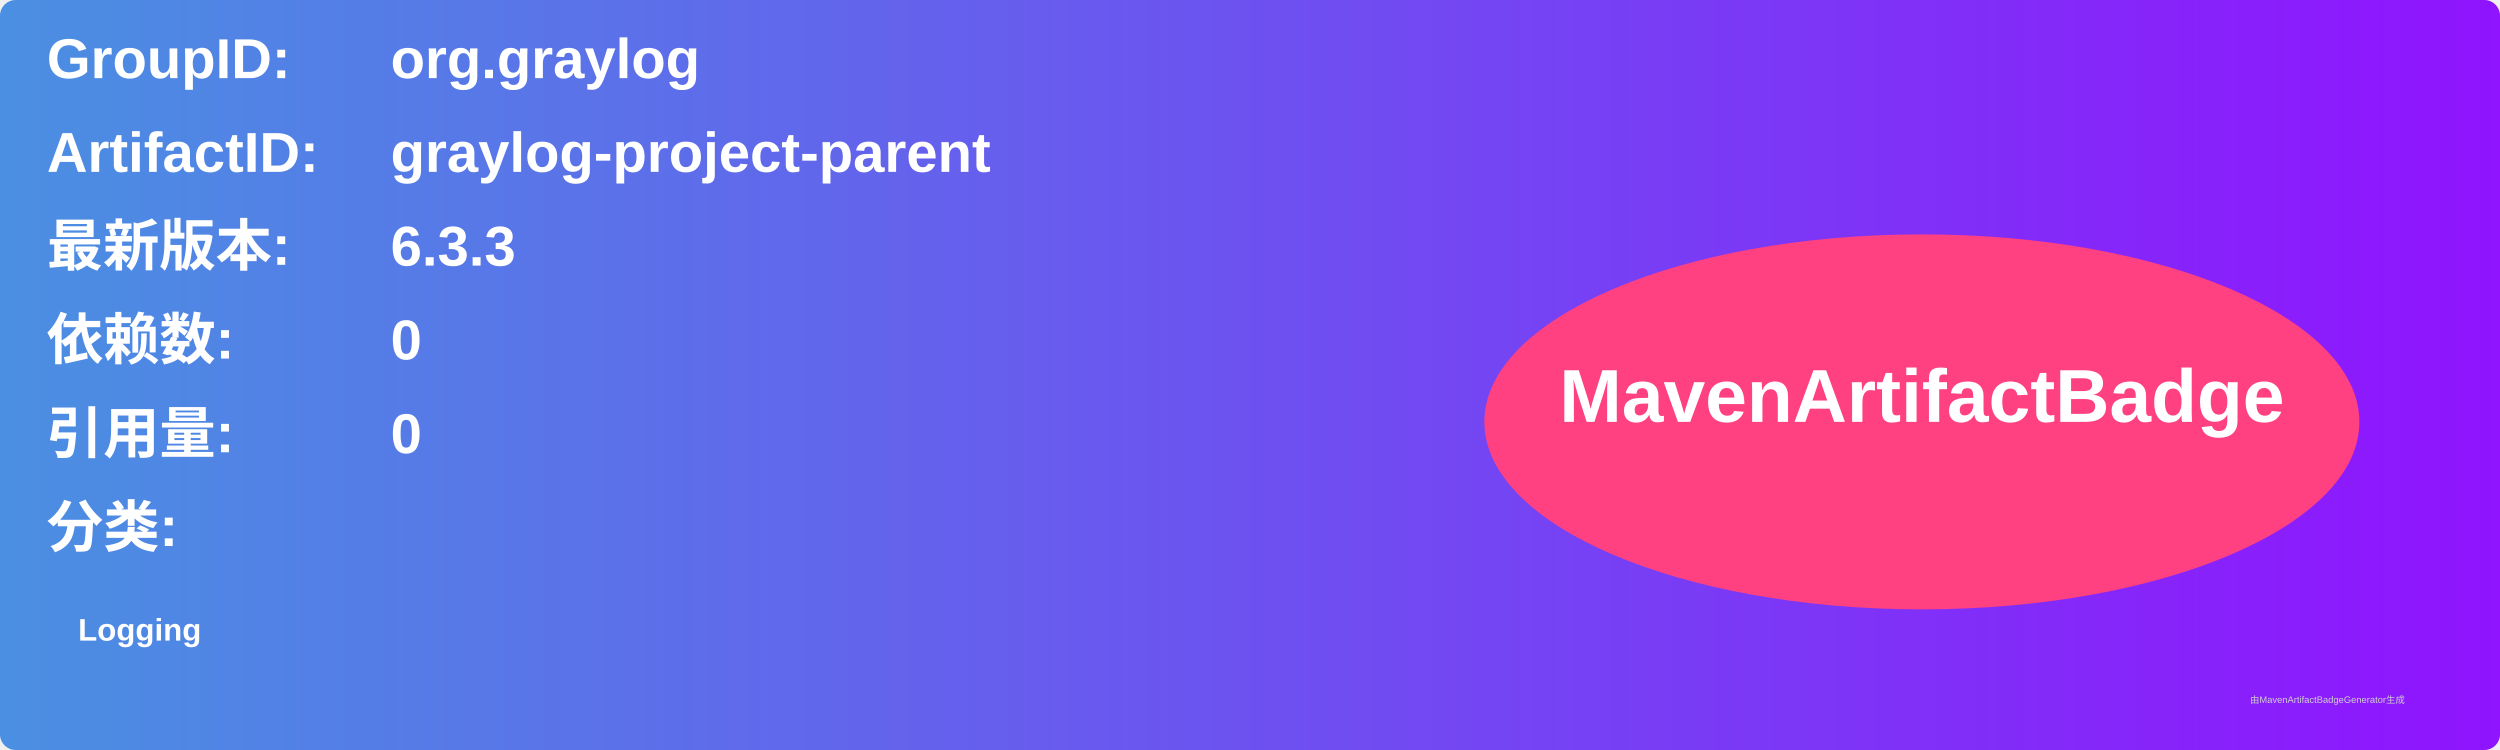
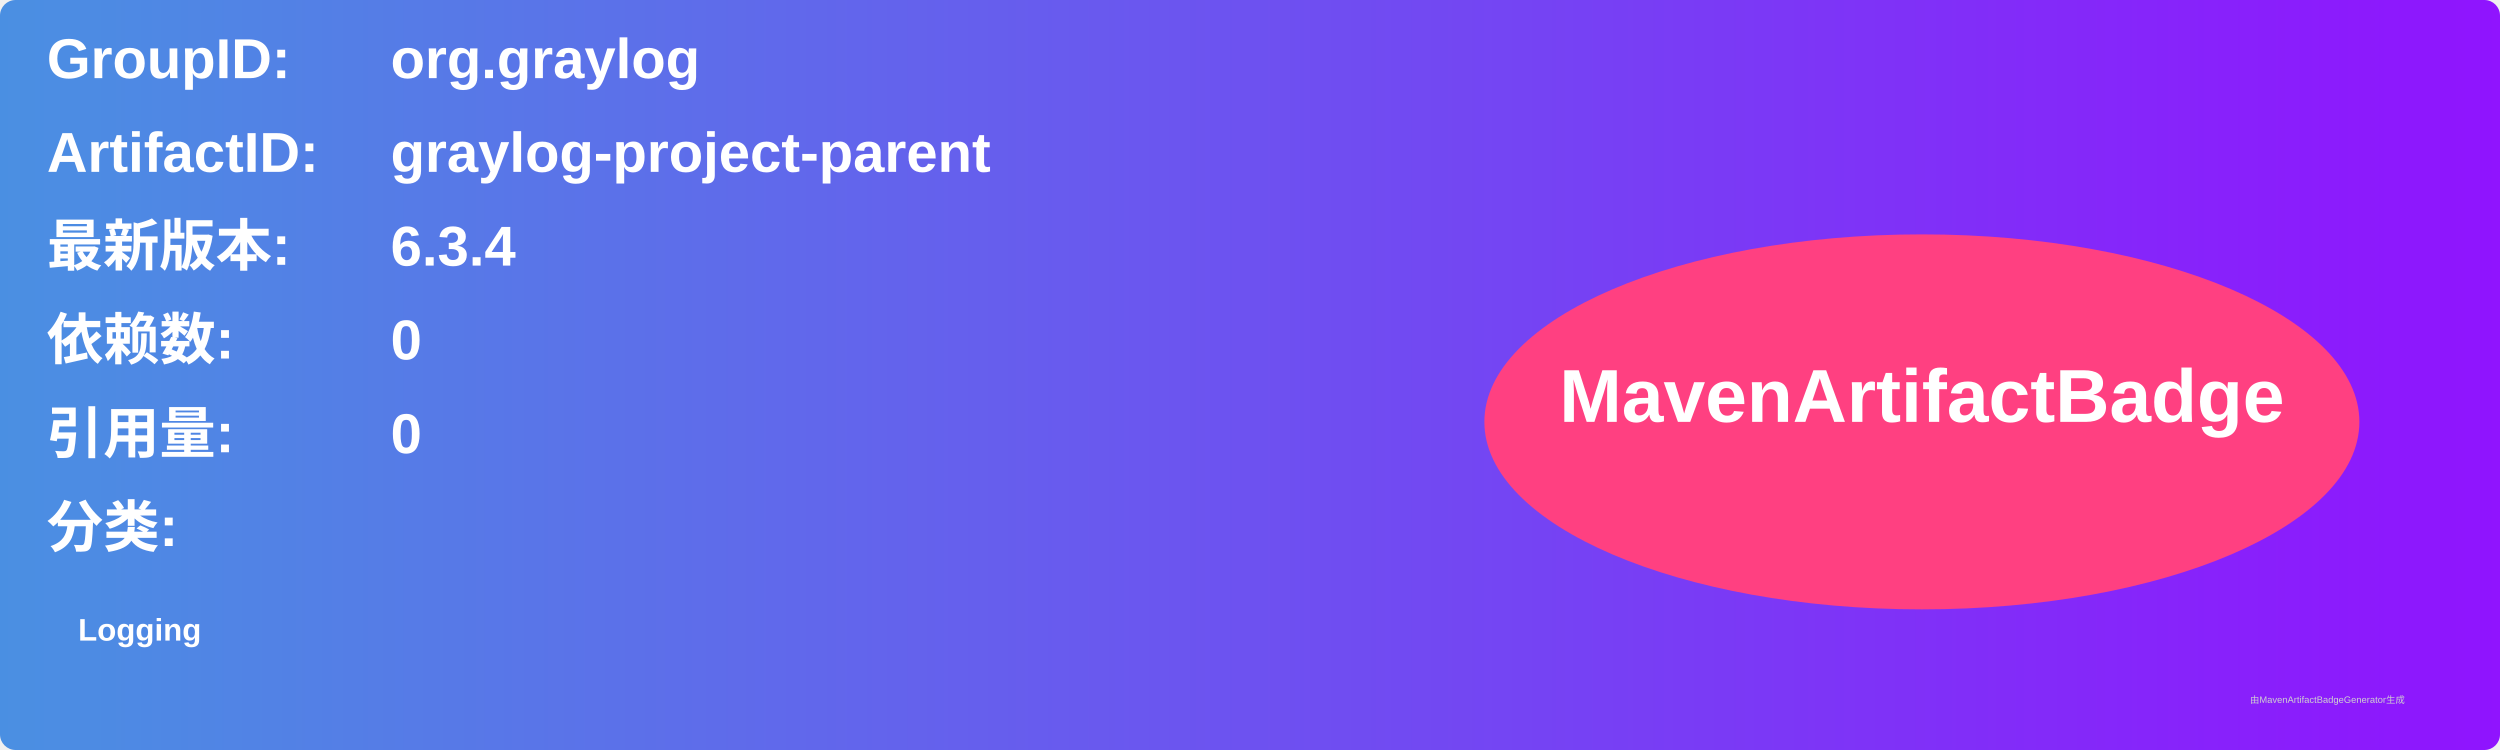
<svg xmlns="http://www.w3.org/2000/svg" width="800" height="240" viewBox="0 0 800 240">
  <linearGradient id="grad" x1="0%" y1="0%" x2="100%" y2="0%">
    <stop offset="0%" stop-color="#4a90e2" />
    <stop offset="100%" stop-color="#9013fe" />
  </linearGradient>
  <rect width="100%" height="100%" rx="5" ry="5" fill="url(#grad)" />
  <g transform="translate(15, 15)">
    <text x="0" y="10" font-family="Arial" font-size="18" fill="white" font-weight="bold" width="260">GroupID:</text>
    <text x="110" y="10" font-family="Arial" font-size="18" fill="white" font-weight="bold" width="460">org.graylog</text>
    <text x="0" y="40" font-family="Arial" font-size="18" fill="white" font-weight="bold" width="260">ArtifactID:</text>
    <text x="110" y="40" font-family="Arial" font-size="18" fill="white" font-weight="bold" width="460">graylog-project-parent</text>
    <text x="0" y="70" font-family="Arial" font-size="18" fill="white" font-weight="bold">最新版本:</text>
    <text x="110" y="70" font-family="Arial" font-size="18" fill="white" font-weight="bold">
-       <tspan font-weight="bold">6.3.3</tspan>
+       <tspan font-weight="bold">6.3.4</tspan>
    </text>
    <text x="0" y="100" font-family="Arial" font-size="18" fill="white" font-weight="bold">依赖数: </text>
    <text x="110" y="100" font-family="Arial" font-size="18" fill="white">
      <tspan font-weight="bold">0</tspan>
    </text>
    <text x="0" y="130" font-family="Arial" font-size="18" fill="white" font-weight="bold">引用量: </text>
    <text x="110" y="130" font-family="Arial" font-size="18" fill="white">
      <tspan font-weight="bold">0</tspan>
    </text>
    <text x="0" y="160" font-family="Arial" font-size="18" fill="white" font-weight="bold">分类:</text>
    <text x="10" y="190" font-family="Arial" font-size="10" fill="white">
      <tspan font-weight="bold">Logging</tspan>
    </text>
    <ellipse cx="600" cy="120" rx="140" ry="60" fill="#ff4081" />
    <text x="600" y="120" text-anchor="middle" font-family="Arial" font-size="24" fill="white" font-weight="bold">MavenArtifactBadge</text>
  </g>
  <text x="720" y="225" font-family="Arial" font-size="3" fill="#d0d0d0">由MavenArtifactBadgeGenerator生成</text>
</svg>
